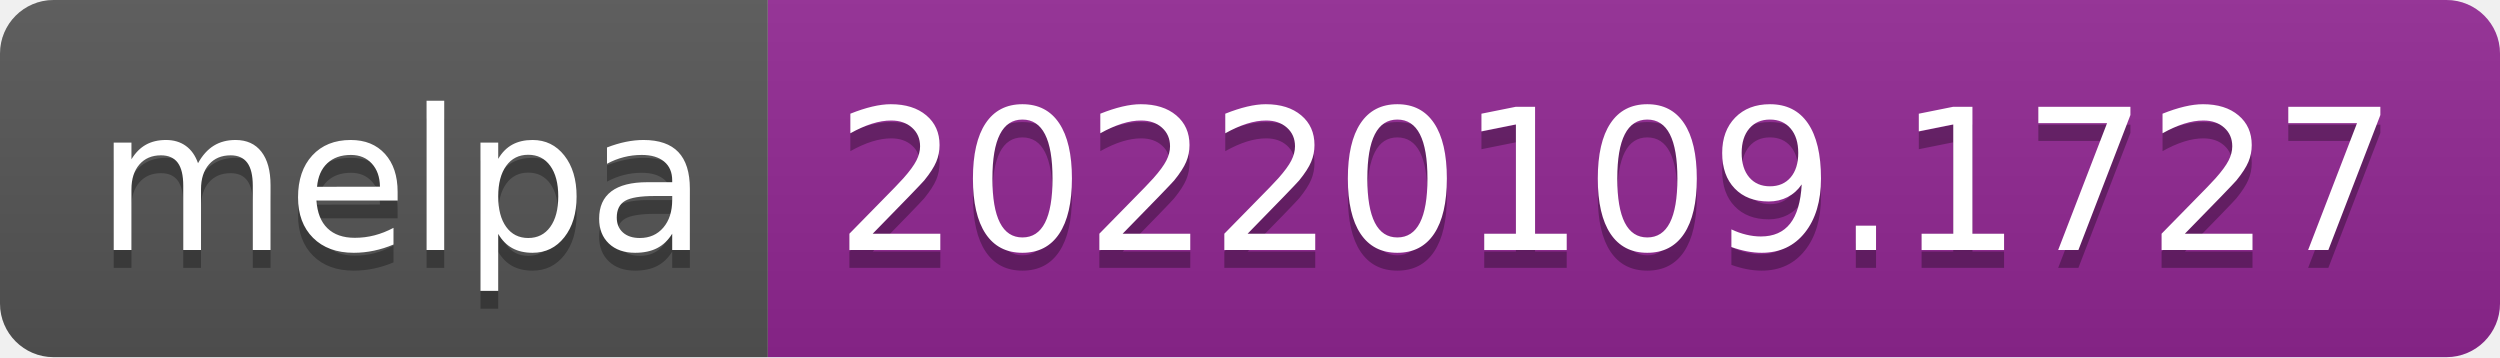
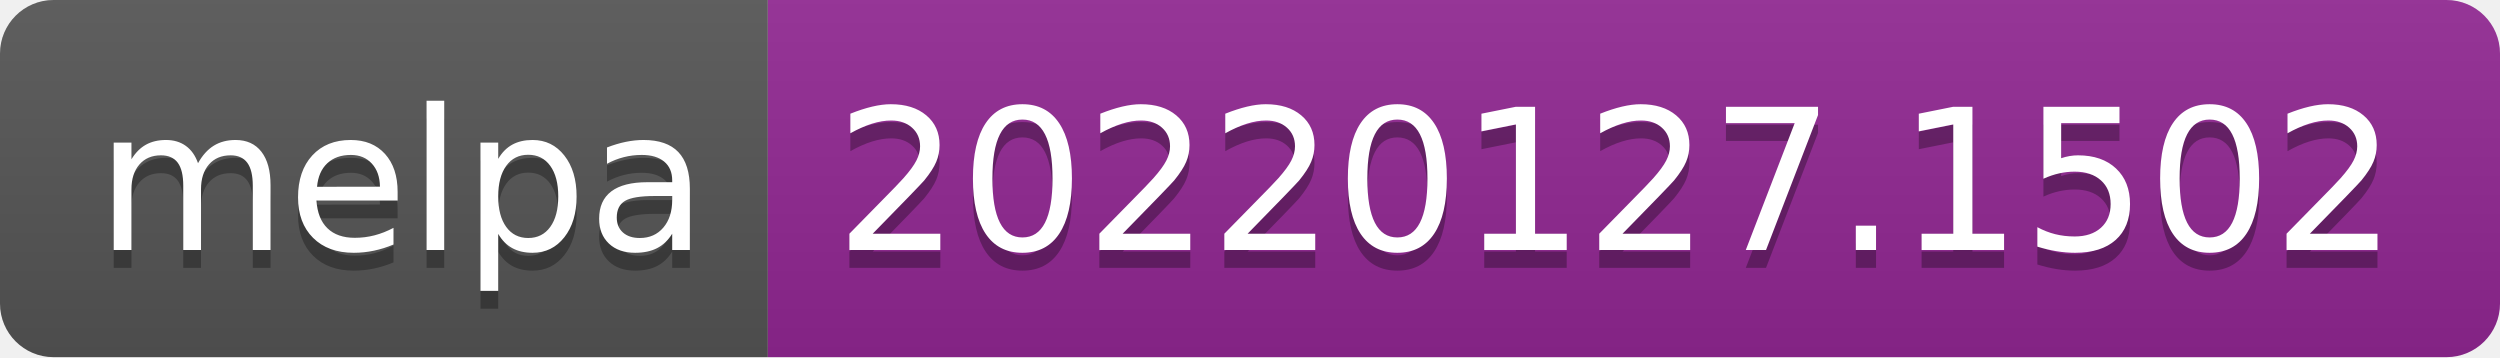
- <svg xmlns="http://www.w3.org/2000/svg" width="140" height="20" role="img" aria-label="melpa: 20220109.1727">
+ <svg xmlns="http://www.w3.org/2000/svg" width="140" height="20" role="img" aria-label="melpa: 20220127.1502">
  <linearGradient id="s" x2="0" y2="100%">
    <stop offset="0" stop-color="#bbb" stop-opacity=".1" />
    <stop offset="1" stop-opacity=".1" />
  </linearGradient>
  <clipPath id="r">
    <rect width="140" height="20" rx="3" fill="#fff" />
  </clipPath>
  <g clip-path="url(#r)">
    <rect width="43" height="20" fill="#555" />
    <rect x="43" width="97" height="20" fill="#922793" />
    <rect width="140" height="20" fill="url(#s)" />
  </g>
  <g fill="#fff" text-anchor="middle" font-family="Verdana,Geneva,DejaVu Sans,sans-serif" text-rendering="geometricPrecision" font-size="110">
    <text aria-hidden="true" x="225" y="150" fill="#010101" fill-opacity=".3" transform="scale(.1)" textLength="330">melpa</text>
    <text x="225" y="140" transform="scale(.1)" fill="#fff" textLength="330">melpa</text>
-     <text aria-hidden="true" x="905" y="150" fill="#010101" fill-opacity=".3" transform="scale(.1)" textLength="870">20220109.1727</text>
-     <text x="905" y="140" transform="scale(.1)" fill="#fff" textLength="870">20220109.1727</text>
+     <text aria-hidden="true" x="905" y="150" fill="#010101" fill-opacity=".3" transform="scale(.1)" textLength="870">20220127.1502</text>
+     <text x="905" y="140" transform="scale(.1)" fill="#fff" textLength="870">20220127.1502</text>
  </g>
</svg>
